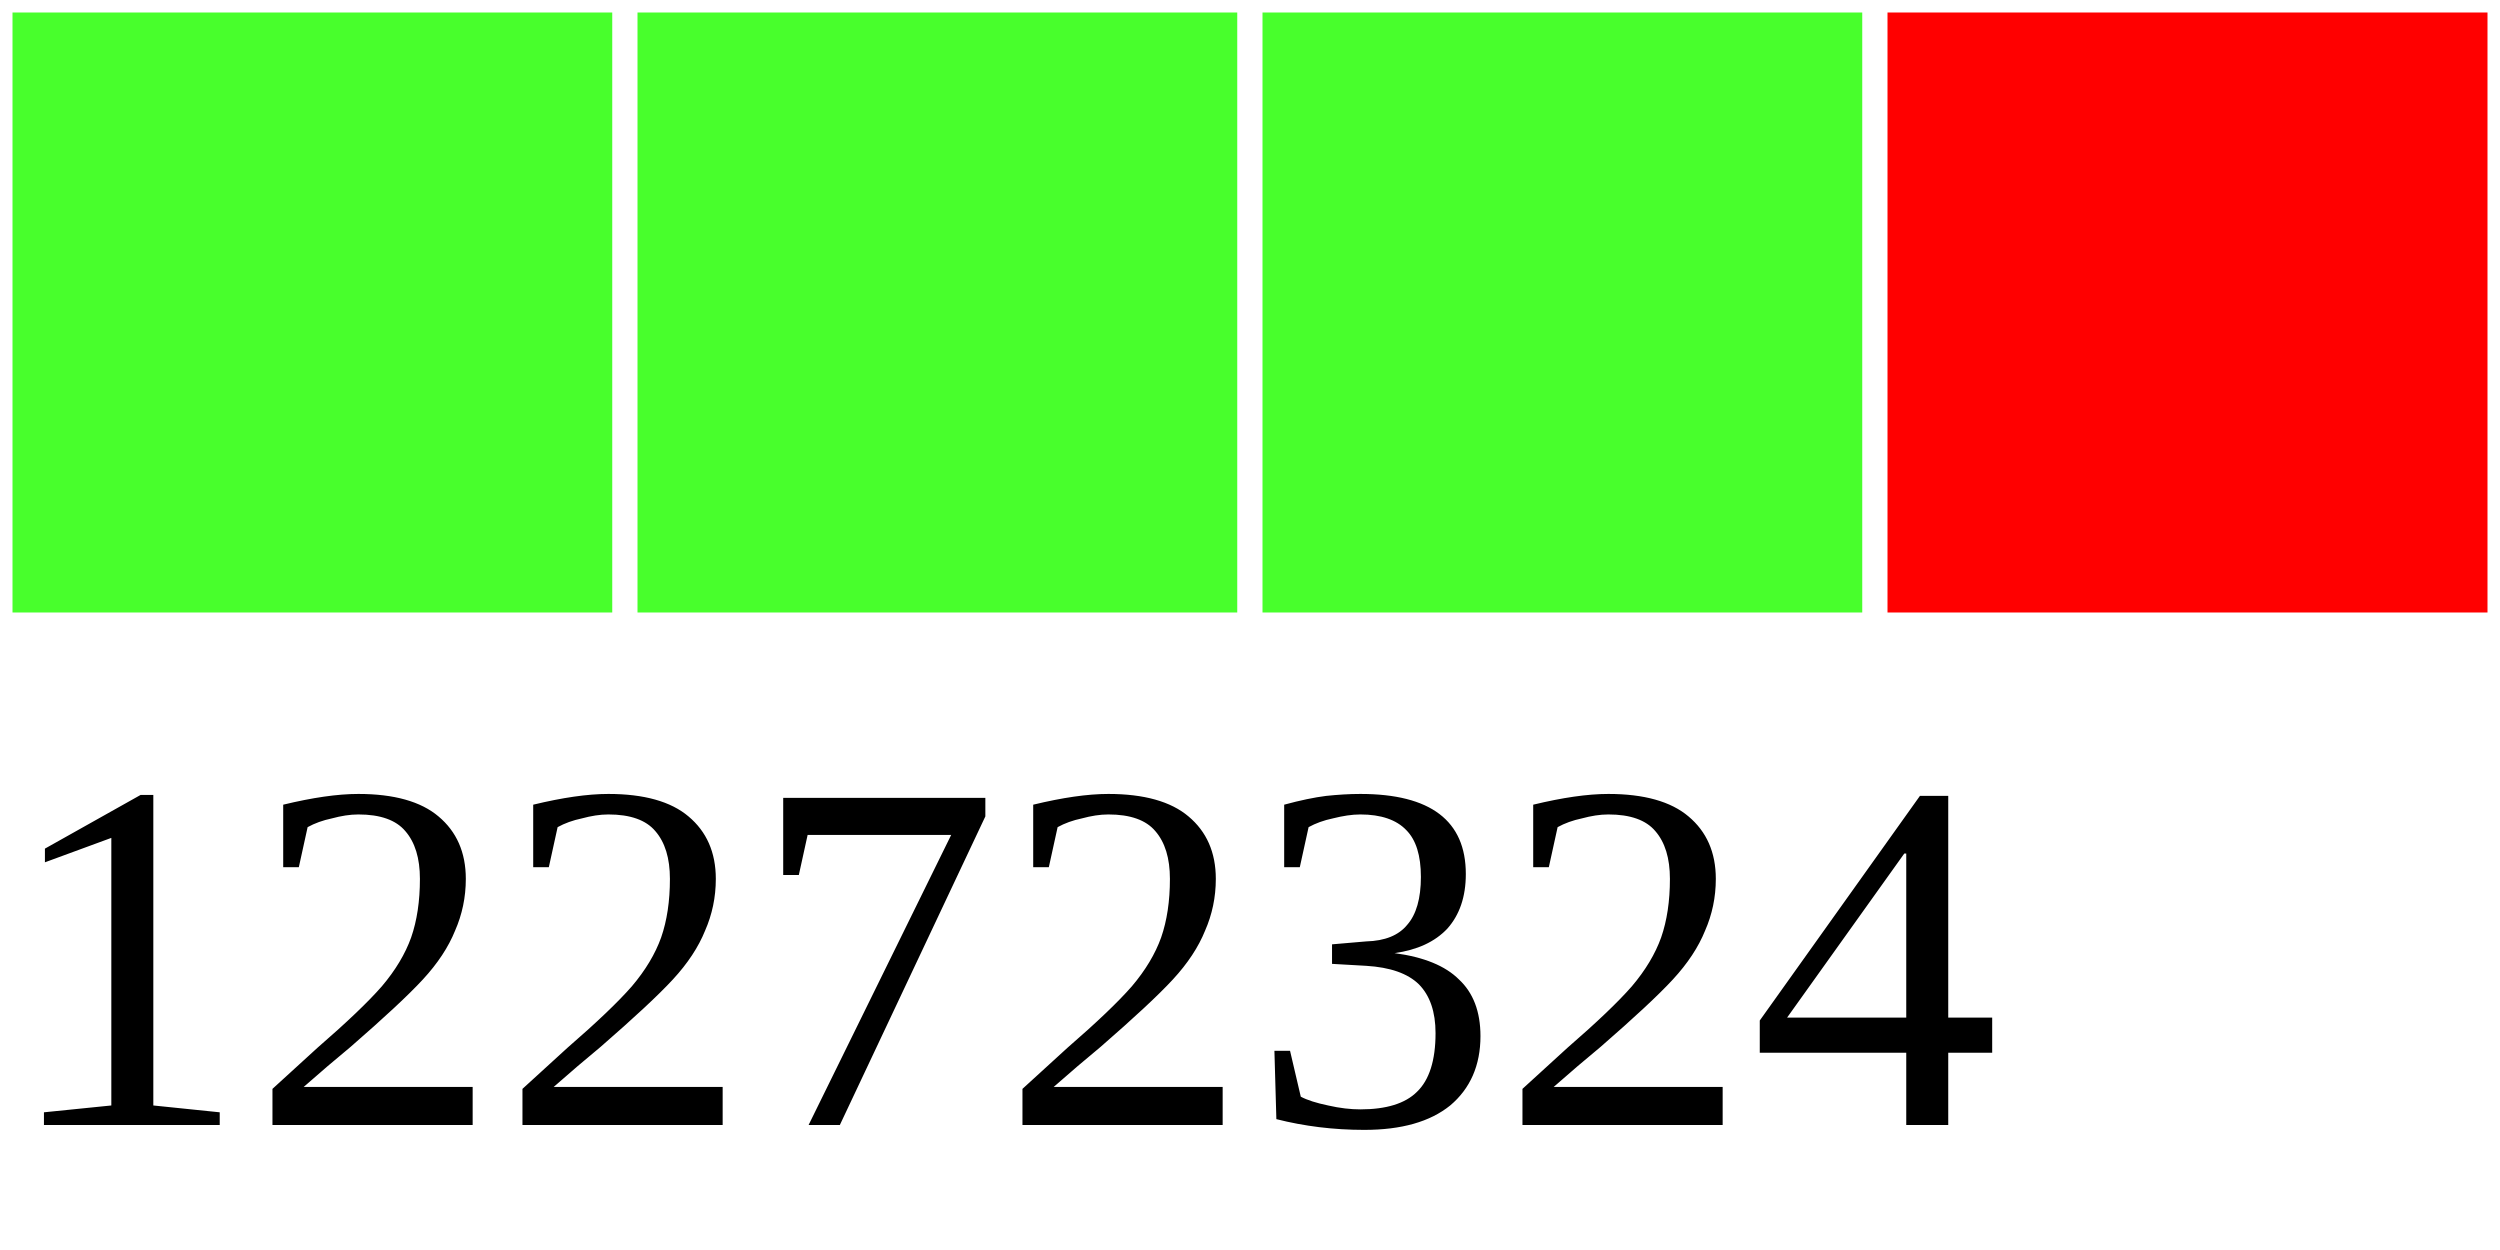
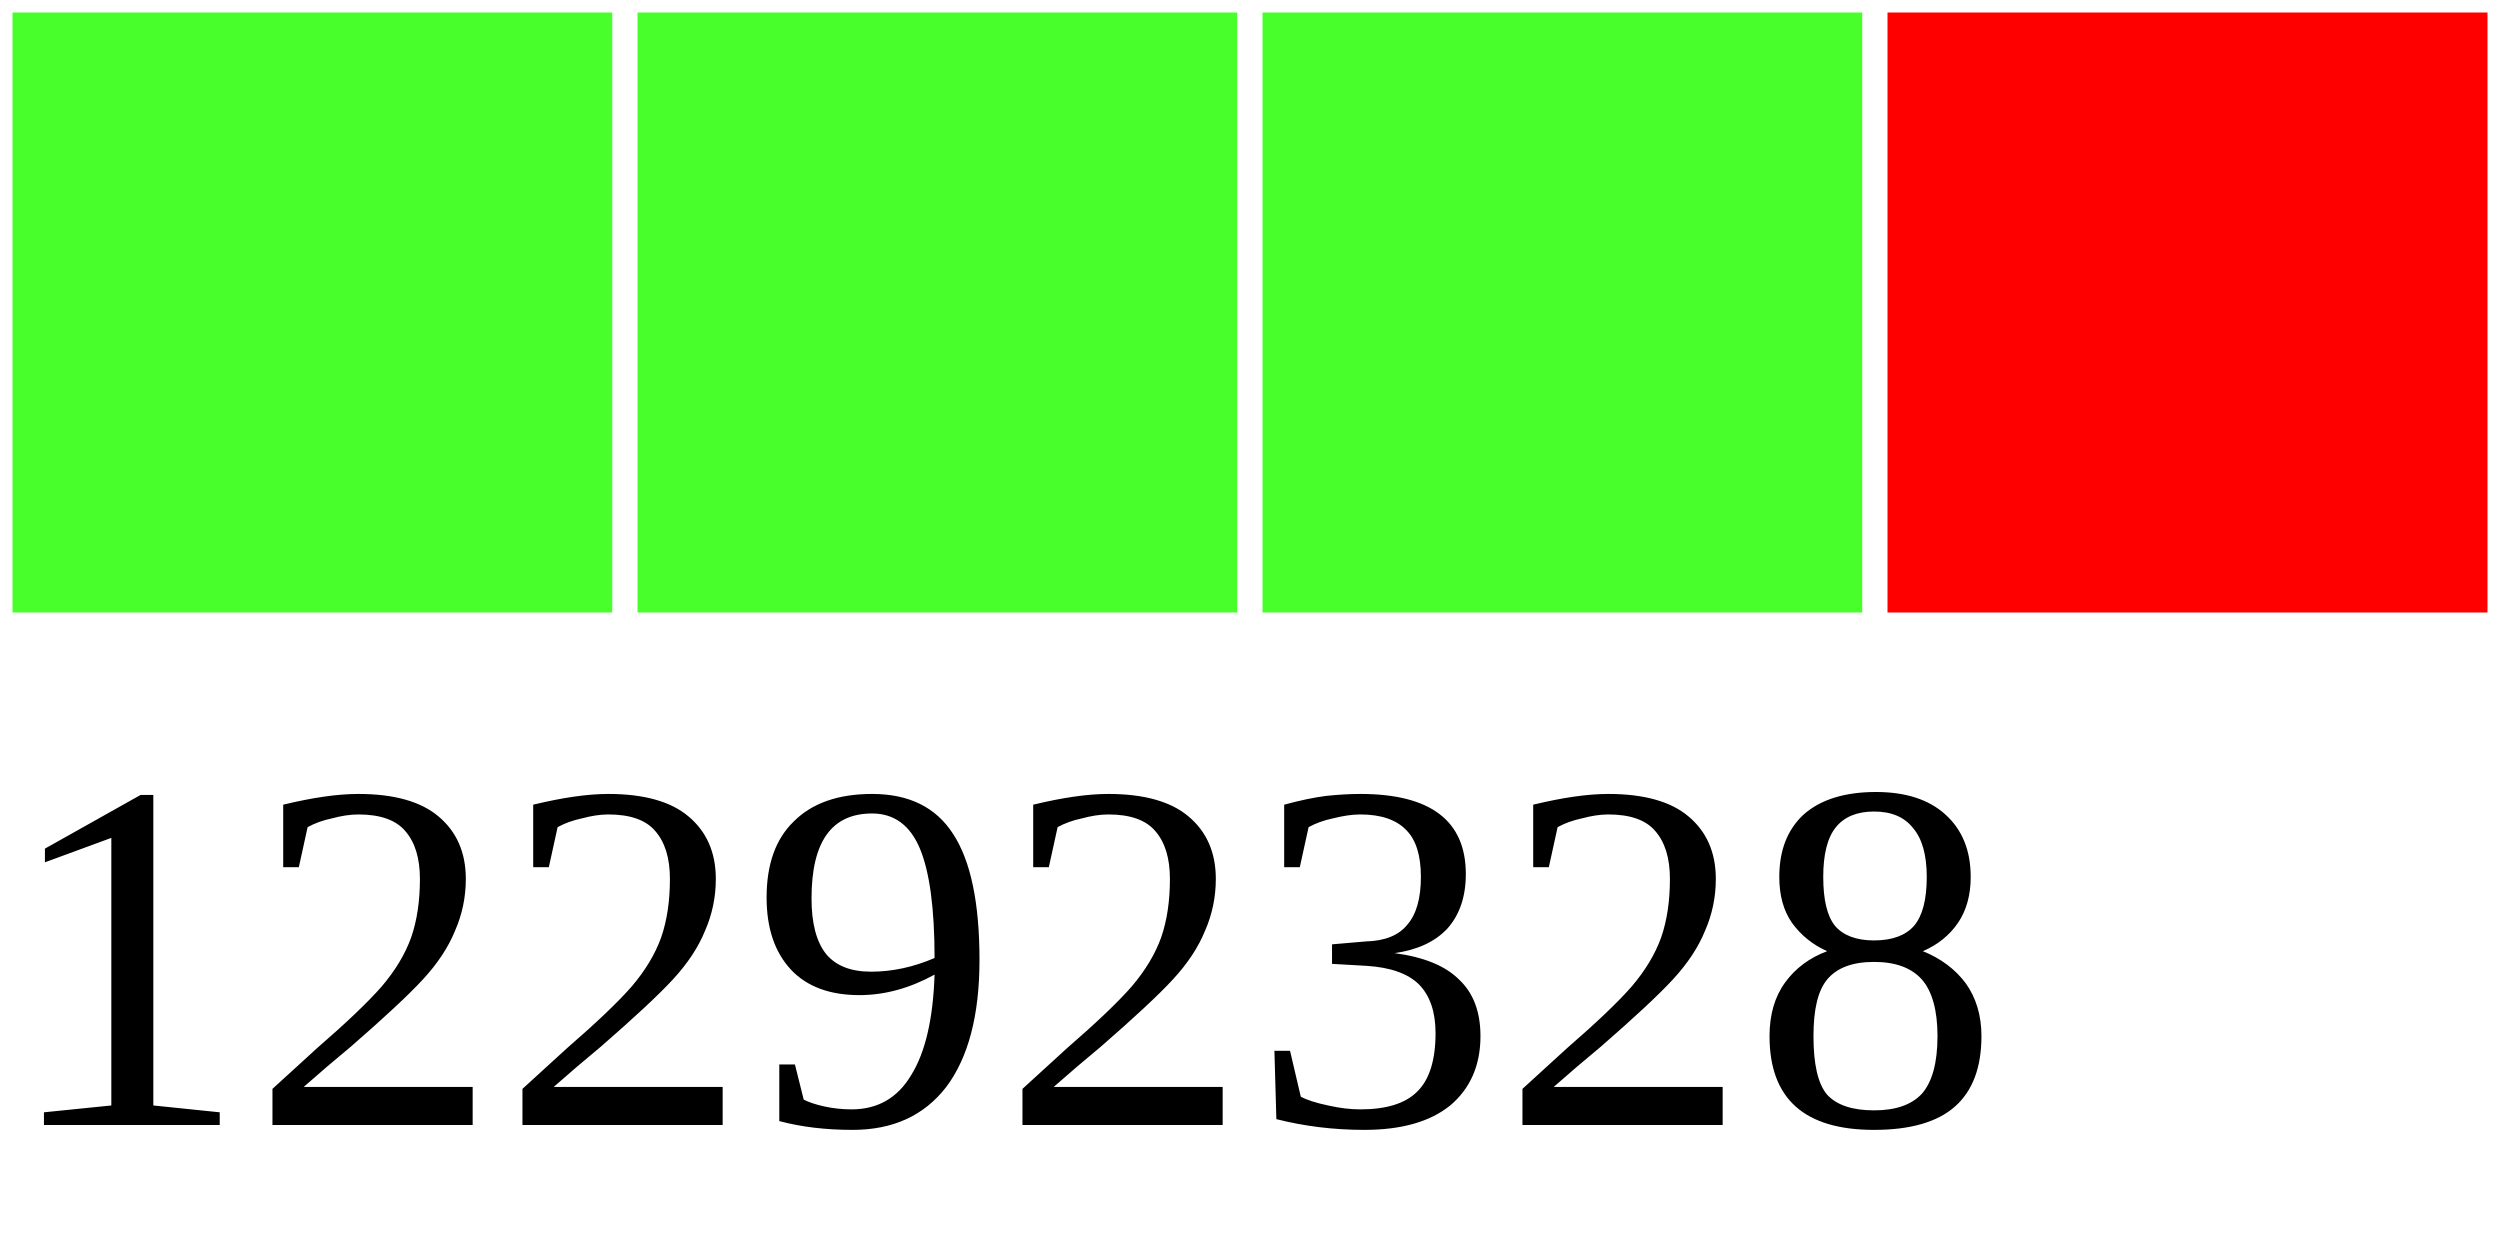
<svg xmlns="http://www.w3.org/2000/svg" width="40" height="20">
  <g>
    <rect width="10" height="10" style="fill:#48FF2C;stroke-width:0.4;stroke:rgb(255,255,255)" x="0" />
    <rect width="10" height="10" style="fill:#48FF2C;stroke-width:0.4;stroke:rgb(255,255,255)" x="10" />
    <rect width="10" height="10" style="fill:#48FF2C;stroke-width:0.4;stroke:rgb(255,255,255)" x="20" />
    <rect width="10" height="10" style="fill:#FF0000;stroke-width:0.4;stroke:rgb(255,255,255)" x="30" />
-     <text x="0" y="18" fill="black" font-size="8">12272324</text>
+     <text x="0" y="18" fill="black" font-size="8">12292328</text>
  </g>
</svg>
